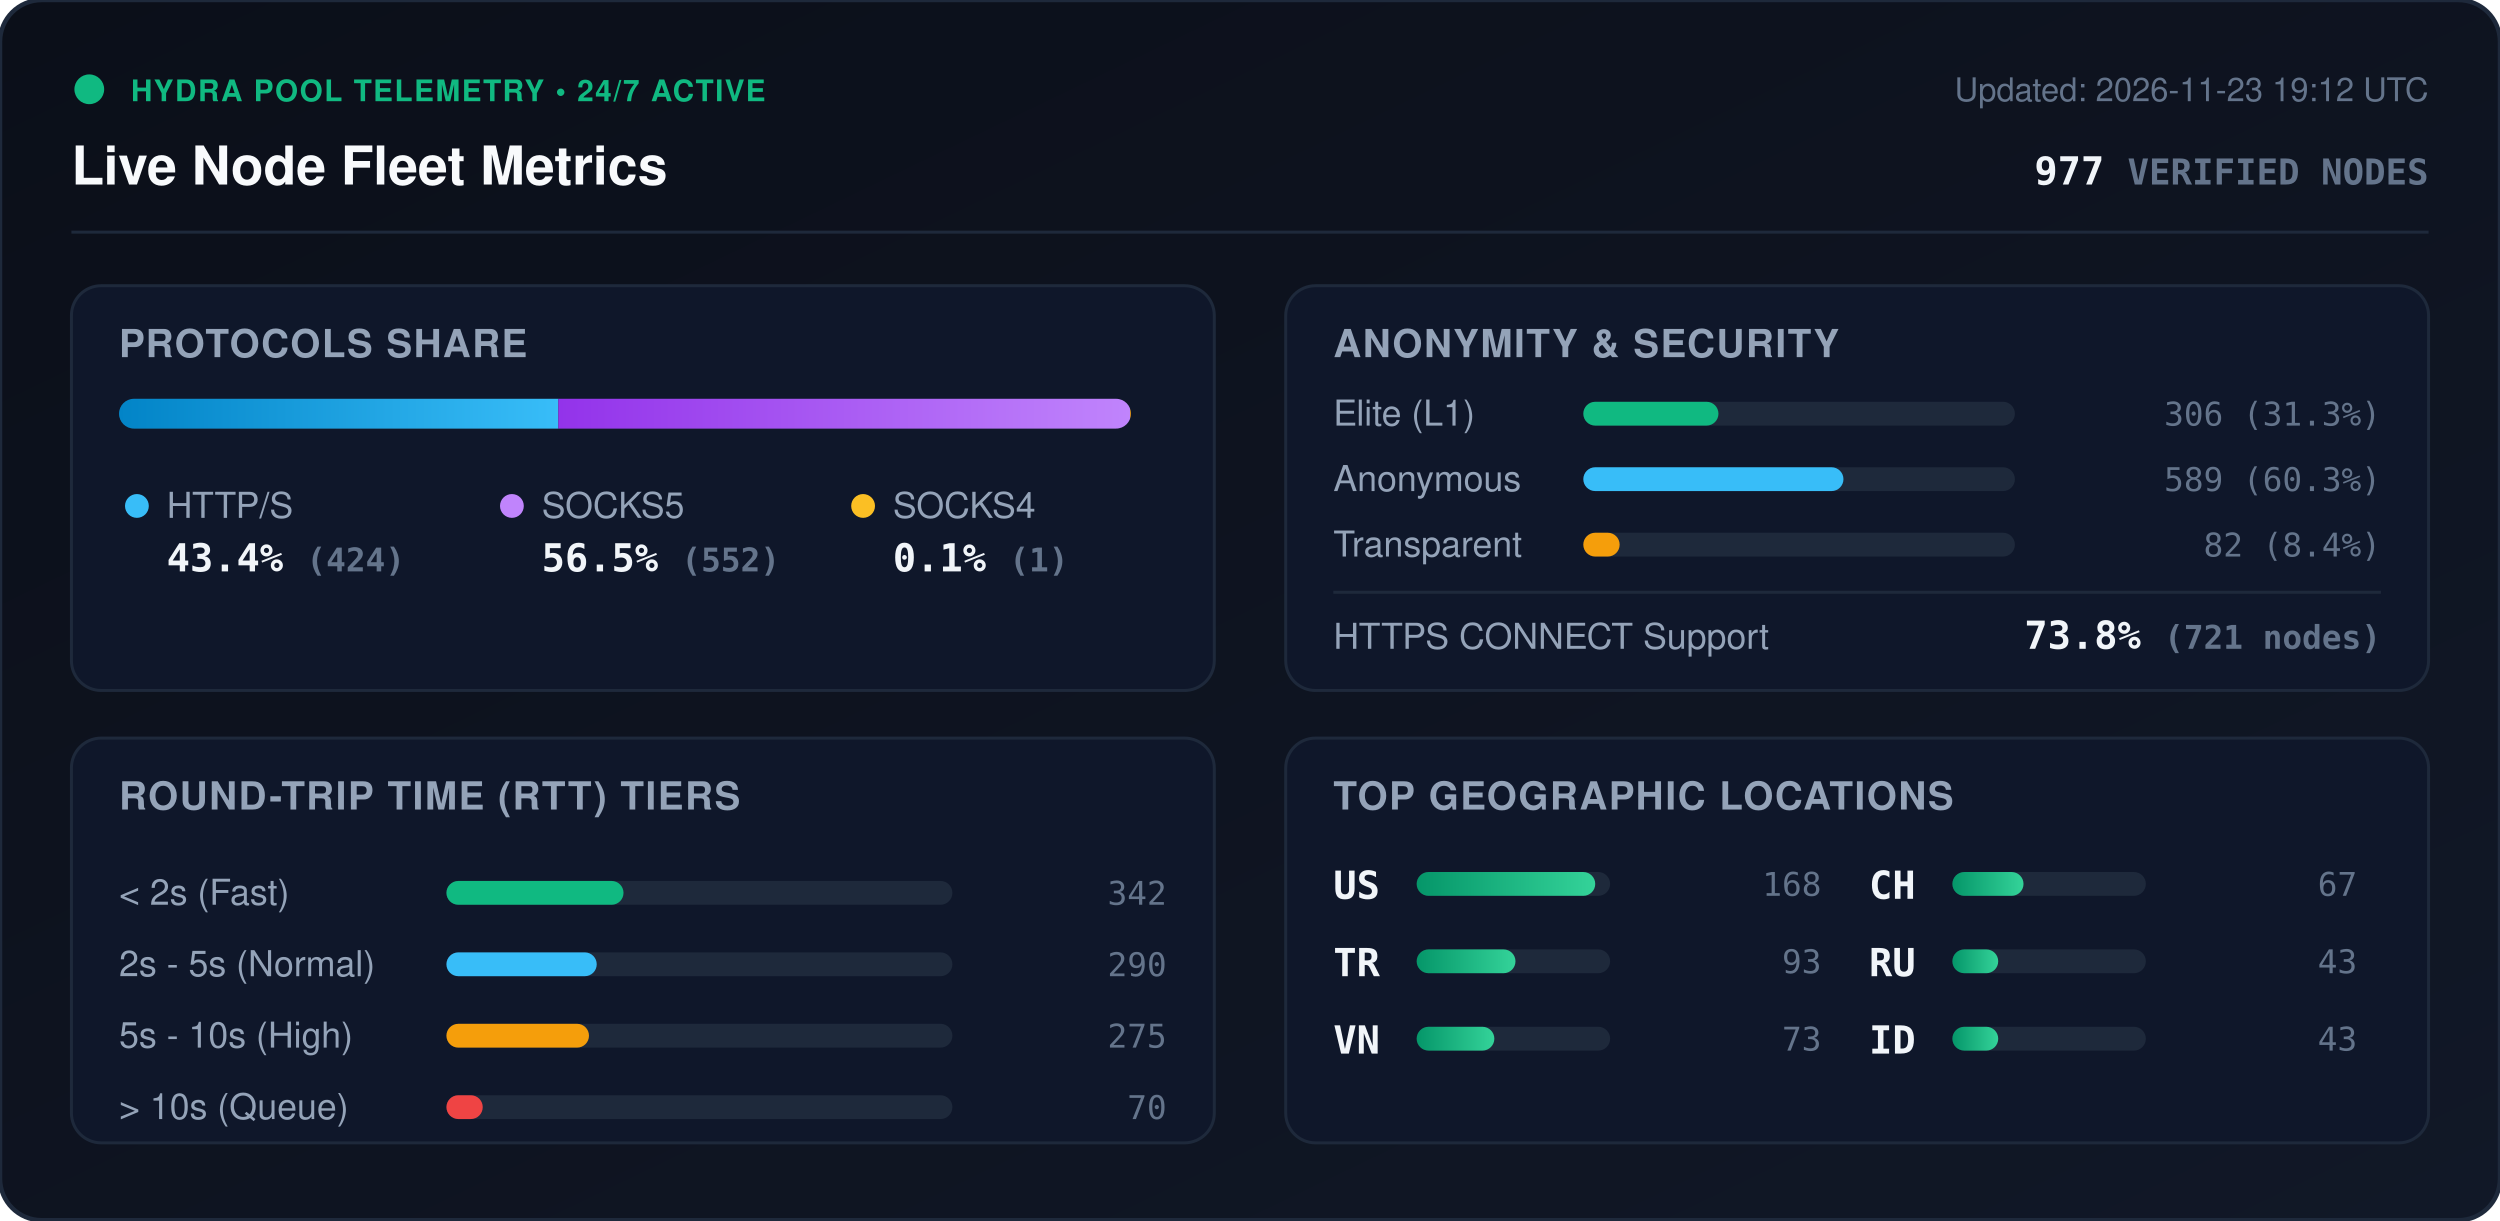
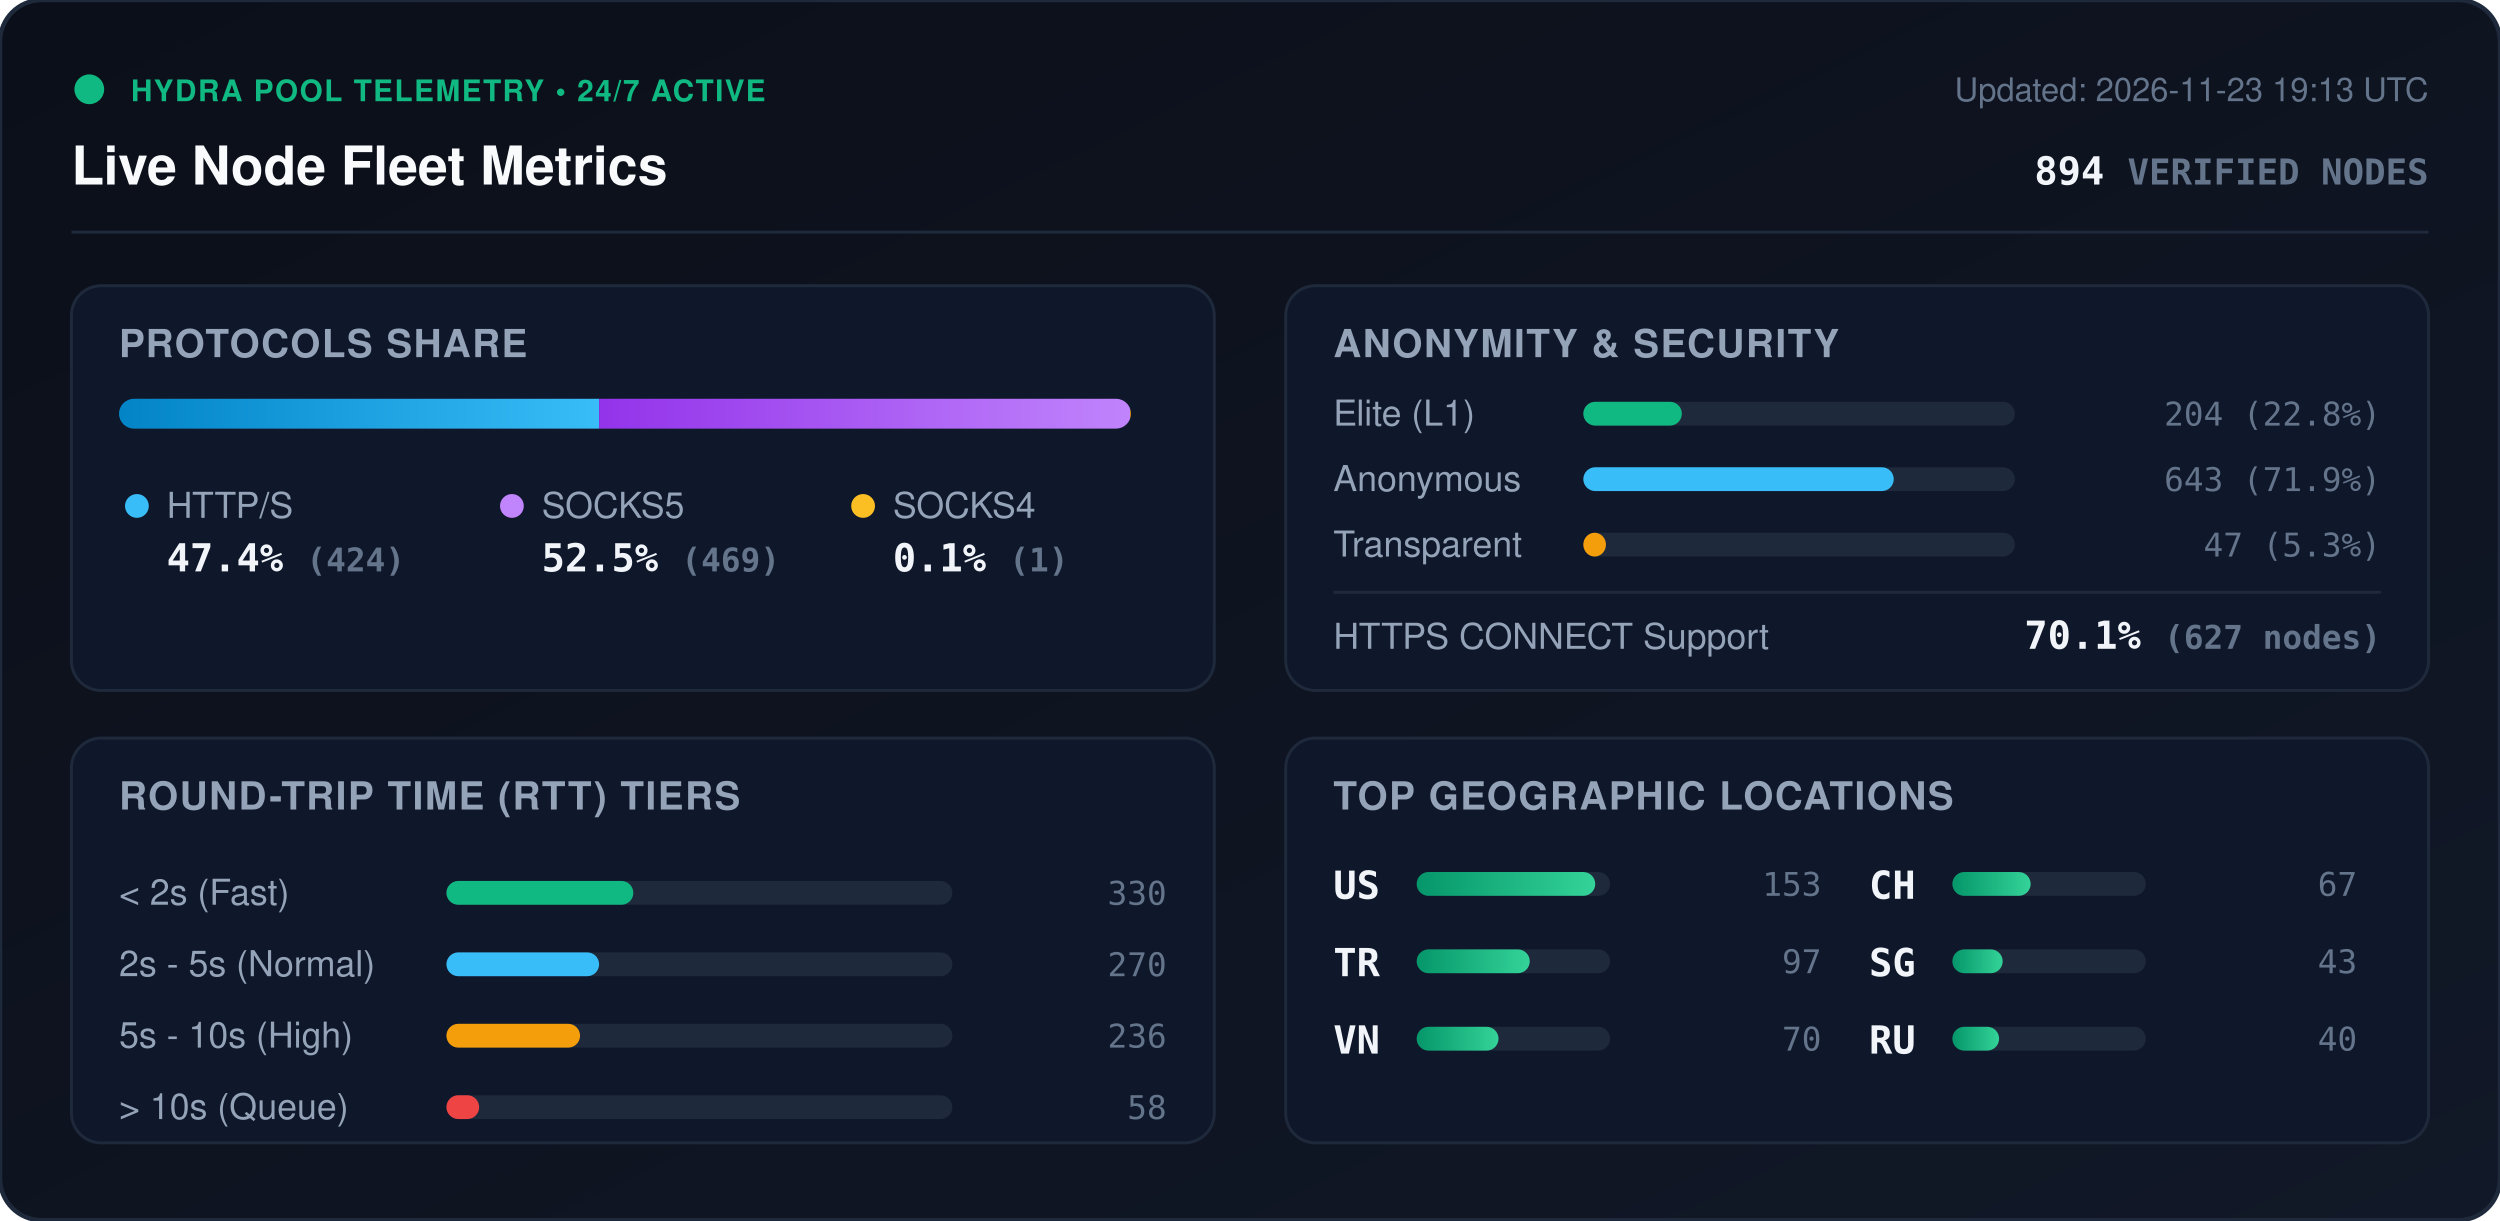
<svg xmlns="http://www.w3.org/2000/svg" viewBox="0 0 840 410" width="840" height="410" style="max-width: 100%; height: auto;">
  <defs>
    <linearGradient id="bg" x1="0%" y1="0%" x2="100%" y2="100%">
      <stop offset="0%" stop-color="#0b0f19" />
      <stop offset="100%" stop-color="#111827" />
    </linearGradient>
    <linearGradient id="bar-http" x1="0%" y1="0%" x2="100%" y2="0%">
      <stop offset="0%" stop-color="#0284c7" />
      <stop offset="100%" stop-color="#38bdf8" />
    </linearGradient>
    <linearGradient id="bar-socks5" x1="0%" y1="0%" x2="100%" y2="0%">
      <stop offset="0%" stop-color="#9333ea" />
      <stop offset="100%" stop-color="#c084fc" />
    </linearGradient>
    <linearGradient id="bar-socks4" x1="0%" y1="0%" x2="100%" y2="0%">
      <stop offset="0%" stop-color="#d97706" />
      <stop offset="100%" stop-color="#fbbf24" />
    </linearGradient>
    <linearGradient id="bar-green" x1="0%" y1="0%" x2="100%" y2="0%">
      <stop offset="0%" stop-color="#059669" />
      <stop offset="100%" stop-color="#34d399" />
    </linearGradient>
    <clipPath id="prog-track-clip">
      <rect width="340.0" height="10" rx="5" />
    </clipPath>
    <style>
      .title { font: 700 18px -apple-system, BlinkMacSystemFont, 'Segoe UI', Helvetica, Arial, sans-serif; fill: #f8fafc; }
      .sub { font: 500 11px -apple-system, BlinkMacSystemFont, 'Segoe UI', Helvetica, Arial, sans-serif; fill: #64748b; }
      .section-hdr { font: 600 13px -apple-system, BlinkMacSystemFont, 'Segoe UI', Helvetica, Arial, sans-serif; fill: #94a3b8; letter-spacing: 0.5px; }
      .metric-val { font: 700 13px -apple-system, BlinkMacSystemFont, 'Segoe UI', Helvetica, Arial, sans-serif; fill: #f1f5f9; }
      .metric-lbl { font: 500 12px -apple-system, BlinkMacSystemFont, 'Segoe UI', Helvetica, Arial, sans-serif; fill: #94a3b8; }
      .badge-txt { font: 700 10px -apple-system, BlinkMacSystemFont, 'Segoe UI', Helvetica, Arial, sans-serif; fill: #10b981; letter-spacing: 0.5px; }
      .mono { font-family: ui-monospace, SFMono-Regular, Menlo, Monaco, Consolas, monospace; }
      .pulse { animation: beacon 2s infinite ease-in-out; }
      @keyframes beacon { 0%, 100% { opacity: 1; } 50% { opacity: 0.35; } }
    </style>
  </defs>
  <rect width="840" height="410" rx="14" fill="url(#bg)" stroke="#1e293b" stroke-width="1.5" />
  <g transform="translate(24, 24)">
    <circle cx="6" cy="6" r="5" fill="#10b981" class="pulse" />
    <text x="20" y="10" class="badge-txt">HYDRA POOL TELEMETRY • 24/7 ACTIVE</text>
    <text x="0" y="38" class="title">Live Node Fleet Metrics</text>
-     <text x="792" y="10" text-anchor="end" class="sub">Updated: 2026-11-23 19:12 UTC</text>
-     <text x="792" y="38" text-anchor="end" class="metric-val mono" fill="#38bdf8">977 <tspan font-size="12" fill="#64748b">VERIFIED NODES</tspan>
+     <text x="792" y="10" text-anchor="end" class="sub">Updated: 2026-11-23 19:13 UTC</text>
+     <text x="792" y="38" text-anchor="end" class="metric-val mono" fill="#38bdf8">894 <tspan font-size="12" fill="#64748b">VERIFIED NODES</tspan>
    </text>
  </g>
  <line x1="24" y1="78" x2="816" y2="78" stroke="#1e293b" stroke-width="1" />
  <g transform="translate(24, 96)">
    <rect width="384" height="136" rx="10" fill="#0f172a" stroke="#1e293b" />
    <text x="16" y="24" class="section-hdr">PROTOCOLS SHARE</text>
    <g transform="translate(16, 38)">
      <rect width="340.0" height="10" rx="5" fill="#1e293b" />
      <g clip-path="url(#prog-track-clip)">
-         <rect x="0" width="147.6" height="10" fill="url(#bar-http)" />
-         <rect x="147.6" width="192.1" height="10" fill="url(#bar-socks5)" />
-         <rect x="339.7" width="0.3" height="10" fill="url(#bar-socks4)" />
+         <rect x="0" width="161.3" height="10" fill="url(#bar-http)" />
+         <rect x="161.3" width="178.4" height="10" fill="url(#bar-socks5)" />
+         <rect x="339.7" width="0.4" height="10" fill="url(#bar-socks4)" />
      </g>
    </g>
    <g transform="translate(16, 68)">
      <circle cx="6" cy="6" r="4" fill="#38bdf8" />
      <text x="16" y="10" class="metric-lbl">HTTP/S</text>
-       <text x="16" y="28" class="metric-val mono">43.4% <tspan font-size="11" fill="#64748b">(424)</tspan>
+       <text x="16" y="28" class="metric-val mono">47.4% <tspan font-size="11" fill="#64748b">(424)</tspan>
      </text>
      <circle cx="132" cy="6" r="4" fill="#c084fc" />
      <text x="142" y="10" class="metric-lbl">SOCKS5</text>
-       <text x="142" y="28" class="metric-val mono">56.5% <tspan font-size="11" fill="#64748b">(552)</tspan>
+       <text x="142" y="28" class="metric-val mono">52.5% <tspan font-size="11" fill="#64748b">(469)</tspan>
      </text>
      <circle cx="250" cy="6" r="4" fill="#fbbf24" />
      <text x="260" y="10" class="metric-lbl">SOCKS4</text>
      <text x="260" y="28" class="metric-val mono">0.1% <tspan font-size="11" fill="#64748b">(1)</tspan>
      </text>
    </g>
  </g>
  <g transform="translate(432, 96)">
    <rect width="384" height="136" rx="10" fill="#0f172a" stroke="#1e293b" />
    <text x="16" y="24" class="section-hdr">ANONYMITY &amp; SECURITY</text>
    <text x="16" y="47" class="metric-lbl">Elite (L1)</text>
    <rect x="100" y="39" width="145.0" height="8" rx="4" fill="#1e293b" />
-     <rect x="100" y="39" width="45.4" height="8" rx="4" fill="#10b981" />
-     <text x="368" y="47" text-anchor="end" class="mono sub" fill="#e2e8f0">306 (31.3%)</text>
+     <rect x="100" y="39" width="33.1" height="8" rx="4" fill="#10b981" />
+     <text x="368" y="47" text-anchor="end" class="mono sub" fill="#e2e8f0">204 (22.8%)</text>
    <text x="16" y="69" class="metric-lbl">Anonymous</text>
    <rect x="100" y="61" width="145.0" height="8" rx="4" fill="#1e293b" />
-     <rect x="100" y="61" width="87.4" height="8" rx="4" fill="#38bdf8" />
-     <text x="368" y="69" text-anchor="end" class="mono sub" fill="#e2e8f0">589 (60.3%)</text>
+     <rect x="100" y="61" width="104.3" height="8" rx="4" fill="#38bdf8" />
+     <text x="368" y="69" text-anchor="end" class="mono sub" fill="#e2e8f0">643 (71.9%)</text>
    <text x="16" y="91" class="metric-lbl">Transparent</text>
    <rect x="100" y="83" width="145.0" height="8" rx="4" fill="#1e293b" />
-     <rect x="100" y="83" width="12.2" height="8" rx="4" fill="#f59e0b" />
-     <text x="368" y="91" text-anchor="end" class="mono sub" fill="#e2e8f0">82 (8.4%)</text>
+     <rect x="100" y="83" width="7.6" height="8" rx="4" fill="#f59e0b" />
+     <text x="368" y="91" text-anchor="end" class="mono sub" fill="#e2e8f0">47 (5.3%)</text>
    <line x1="16" y1="103" x2="368" y2="103" stroke="#1e293b" stroke-width="1" />
    <text x="16" y="122" class="metric-lbl">HTTPS CONNECT Support</text>
-     <text x="368" y="122" text-anchor="end" class="metric-val mono" fill="#34d399">73.8% <tspan font-size="11" fill="#64748b">(721 nodes)</tspan>
+     <text x="368" y="122" text-anchor="end" class="metric-val mono" fill="#34d399">70.1% <tspan font-size="11" fill="#64748b">(627 nodes)</tspan>
    </text>
  </g>
  <g transform="translate(24, 248)">
    <rect width="384" height="136" rx="10" fill="#0f172a" stroke="#1e293b" />
    <text x="16" y="24" class="section-hdr">ROUND-TRIP TIME (RTT) TIERS</text>
    <g transform="translate(16, 42)">
      <text x="0" y="14" class="metric-lbl">&lt; 2s (Fast)</text>
      <rect x="110" y="6" width="170" height="8" rx="4" fill="#1e293b" />
-       <rect x="110" y="6" width="59.5" height="8" rx="4" fill="#10b981" />
-       <text x="352" y="14" text-anchor="end" class="mono sub">342</text>
+       <rect x="110" y="6" width="62.8" height="8" rx="4" fill="#10b981" />
+       <text x="352" y="14" text-anchor="end" class="mono sub">330</text>
      <text x="0" y="38" class="metric-lbl">2s - 5s (Normal)</text>
      <rect x="110" y="30" width="170" height="8" rx="4" fill="#1e293b" />
-       <rect x="110" y="30" width="50.5" height="8" rx="4" fill="#38bdf8" />
-       <text x="352" y="38" text-anchor="end" class="mono sub">290</text>
+       <rect x="110" y="30" width="51.3" height="8" rx="4" fill="#38bdf8" />
+       <text x="352" y="38" text-anchor="end" class="mono sub">270</text>
      <text x="0" y="62" class="metric-lbl">5s - 10s (High)</text>
      <rect x="110" y="54" width="170" height="8" rx="4" fill="#1e293b" />
-       <rect x="110" y="54" width="47.9" height="8" rx="4" fill="#f59e0b" />
-       <text x="352" y="62" text-anchor="end" class="mono sub">275</text>
+       <rect x="110" y="54" width="44.9" height="8" rx="4" fill="#f59e0b" />
+       <text x="352" y="62" text-anchor="end" class="mono sub">236</text>
      <text x="0" y="86" class="metric-lbl">&gt; 10s (Queue)</text>
      <rect x="110" y="78" width="170" height="8" rx="4" fill="#1e293b" />
-       <rect x="110" y="78" width="12.2" height="8" rx="4" fill="#ef4444" />
-       <text x="352" y="86" text-anchor="end" class="mono sub">70</text>
+       <rect x="110" y="78" width="11.0" height="8" rx="4" fill="#ef4444" />
+       <text x="352" y="86" text-anchor="end" class="mono sub">58</text>
    </g>
  </g>
  <g transform="translate(432, 248)">
    <rect width="384" height="136" rx="10" fill="#0f172a" stroke="#1e293b" />
    <text x="16" y="24" class="section-hdr">TOP GEOGRAPHIC LOCATIONS</text>
    <g transform="translate(16, 42)">
      <g transform="translate(0, 0)">
        <text x="0" y="12" class="mono metric-val" font-size="12">US</text>
        <rect x="28" y="3" width="65" height="8" rx="4" fill="#1e293b" />
        <rect x="28" y="3" width="60.0" height="8" rx="4" fill="url(#bar-green)" />
-         <text x="164" y="11" text-anchor="end" class="mono sub">168</text>
+         <text x="164" y="11" text-anchor="end" class="mono sub">153</text>
      </g>
      <g transform="translate(0, 26)">
        <text x="0" y="12" class="mono metric-val" font-size="12">TR</text>
        <rect x="28" y="3" width="65" height="8" rx="4" fill="#1e293b" />
-         <rect x="28" y="3" width="33.2" height="8" rx="4" fill="url(#bar-green)" />
-         <text x="164" y="11" text-anchor="end" class="mono sub">93</text>
+         <rect x="28" y="3" width="38.0" height="8" rx="4" fill="url(#bar-green)" />
+         <text x="164" y="11" text-anchor="end" class="mono sub">97</text>
      </g>
      <g transform="translate(0, 52)">
        <text x="0" y="12" class="mono metric-val" font-size="12">VN</text>
        <rect x="28" y="3" width="65" height="8" rx="4" fill="#1e293b" />
-         <rect x="28" y="3" width="26.1" height="8" rx="4" fill="url(#bar-green)" />
-         <text x="164" y="11" text-anchor="end" class="mono sub">73</text>
+         <rect x="28" y="3" width="27.5" height="8" rx="4" fill="url(#bar-green)" />
+         <text x="164" y="11" text-anchor="end" class="mono sub">70</text>
      </g>
      <g transform="translate(180, 0)">
        <text x="0" y="12" class="mono metric-val" font-size="12">CH</text>
        <rect x="28" y="3" width="65" height="8" rx="4" fill="#1e293b" />
-         <rect x="28" y="3" width="23.9" height="8" rx="4" fill="url(#bar-green)" />
+         <rect x="28" y="3" width="26.3" height="8" rx="4" fill="url(#bar-green)" />
        <text x="164" y="11" text-anchor="end" class="mono sub">67</text>
      </g>
      <g transform="translate(180, 26)">
-         <text x="0" y="12" class="mono metric-val" font-size="12">RU</text>
+         <text x="0" y="12" class="mono metric-val" font-size="12">SG</text>
        <rect x="28" y="3" width="65" height="8" rx="4" fill="#1e293b" />
-         <rect x="28" y="3" width="15.4" height="8" rx="4" fill="url(#bar-green)" />
+         <rect x="28" y="3" width="16.9" height="8" rx="4" fill="url(#bar-green)" />
        <text x="164" y="11" text-anchor="end" class="mono sub">43</text>
      </g>
      <g transform="translate(180, 52)">
-         <text x="0" y="12" class="mono metric-val" font-size="12">ID</text>
+         <text x="0" y="12" class="mono metric-val" font-size="12">RU</text>
        <rect x="28" y="3" width="65" height="8" rx="4" fill="#1e293b" />
-         <rect x="28" y="3" width="15.4" height="8" rx="4" fill="url(#bar-green)" />
-         <text x="164" y="11" text-anchor="end" class="mono sub">43</text>
+         <rect x="28" y="3" width="15.7" height="8" rx="4" fill="url(#bar-green)" />
+         <text x="164" y="11" text-anchor="end" class="mono sub">40</text>
      </g>
    </g>
  </g>
</svg>
